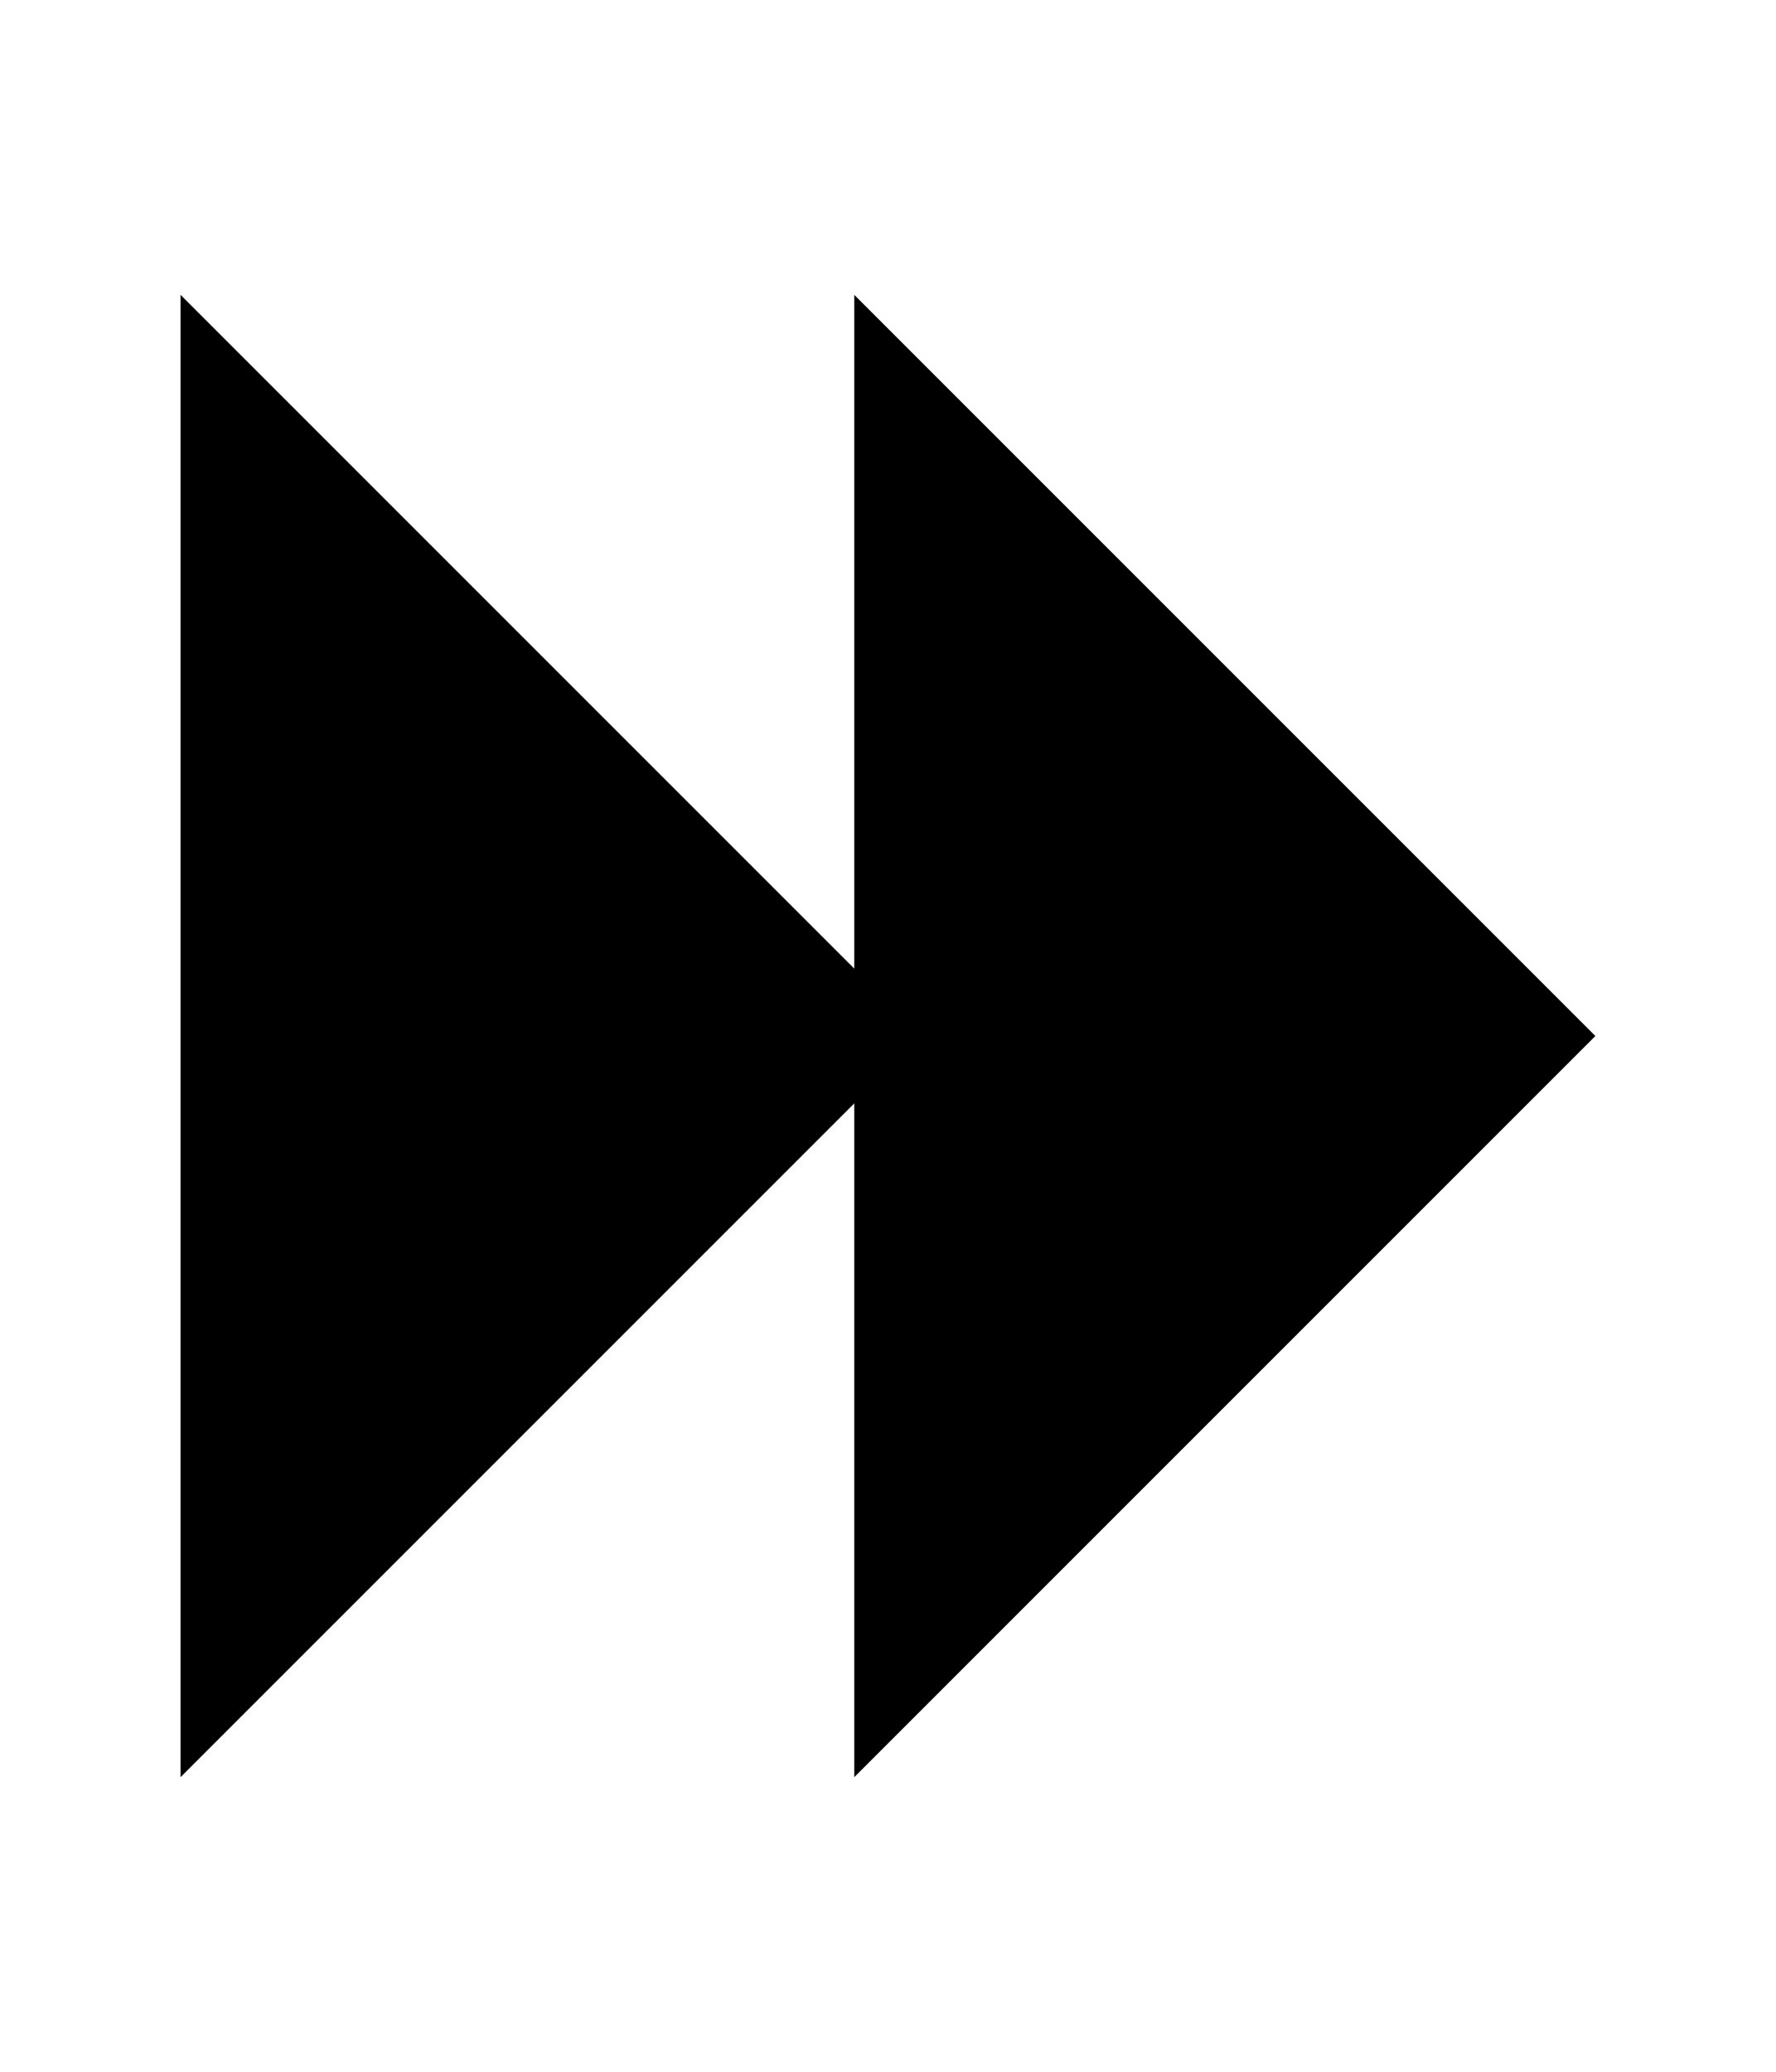
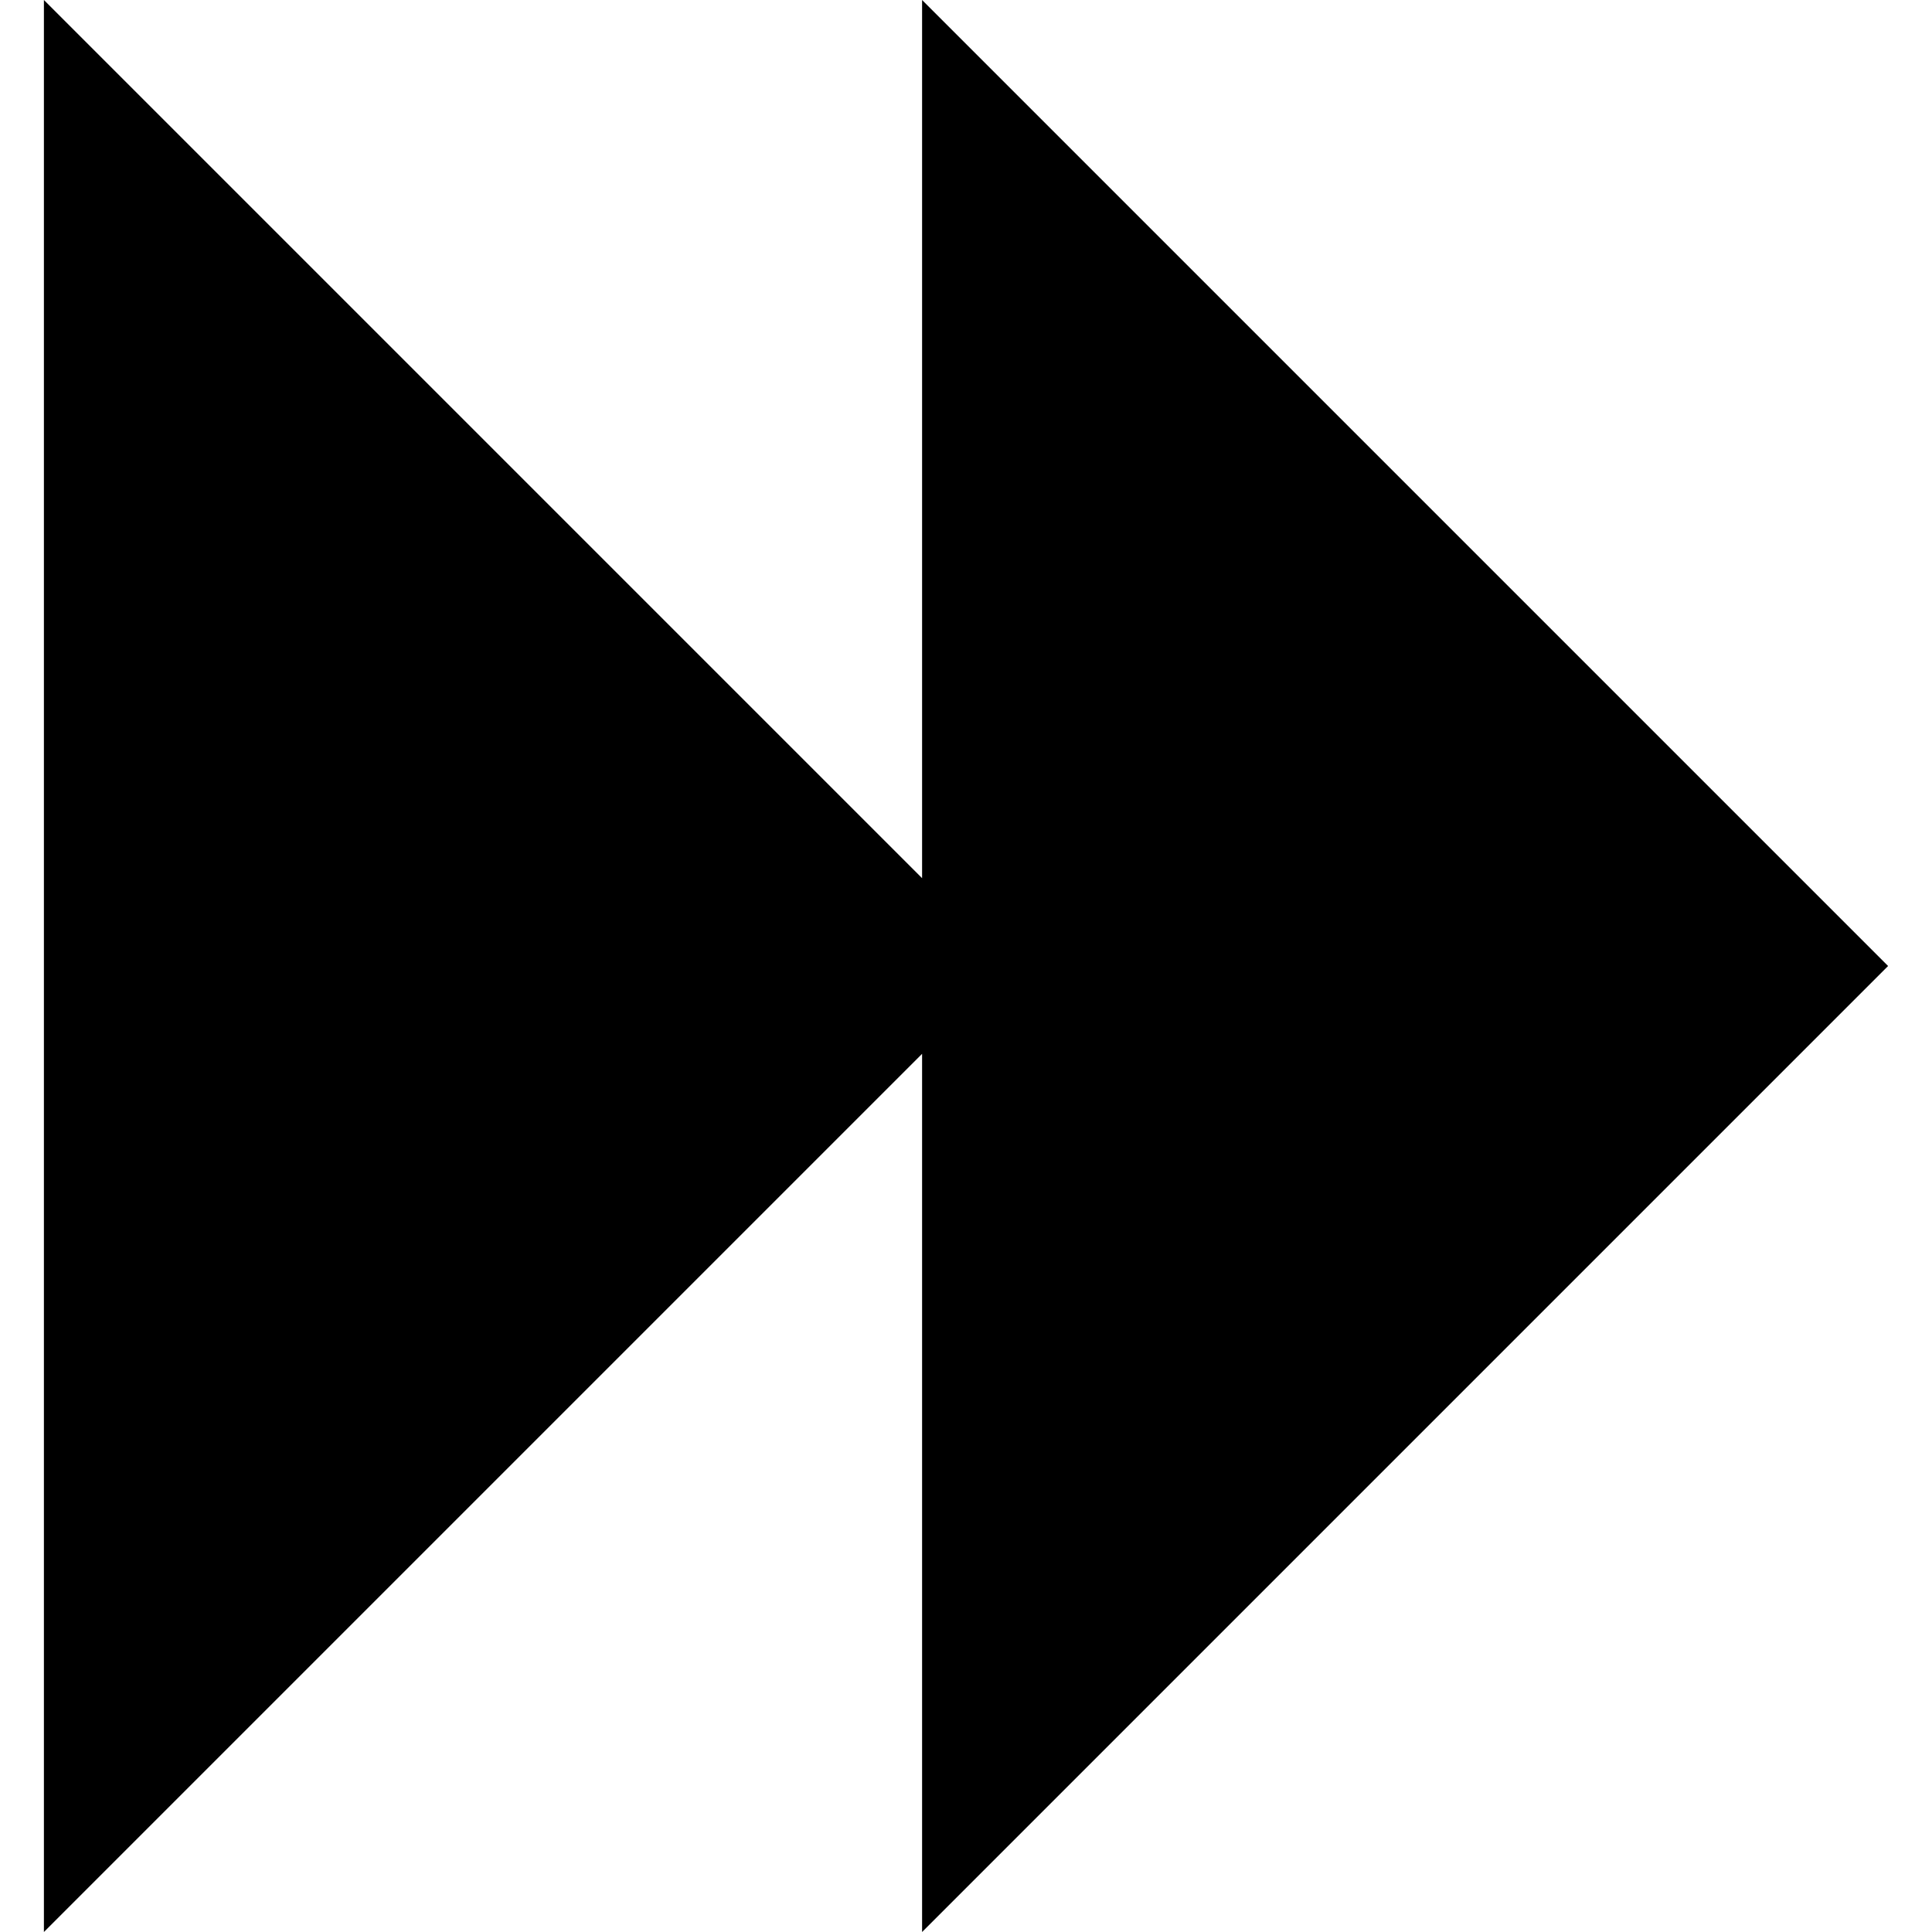
- <svg xmlns="http://www.w3.org/2000/svg" id="svg2" style="margin-top:9px;margin-left:10px;" version="1.1" data-tags="remove-circle, cancel, close, remove, delete" height="896" width="768" data-du="" viewBox="0 0 768 896">
+ <svg xmlns="http://www.w3.org/2000/svg" id="svg2" version="1.1" data-tags="remove-circle, cancel, close, remove, delete" height="1200" width="1200" data-du="" viewBox="0 0 1200 1200">
  <defs id="defs32" />
-   <path id="path9200" d="m 369.432,768.5 0,-291.364 L 78.068,768.5 l 0,-641 291.364,291.364 0,-291.364 320.5,320.5 z" />
+   <path id="path9200" d="m 572.727,1200 0,-545.455 L 27.273,1200 l 0,-1200 545.454,545.455 0,-545.455 600,600 z" />
</svg>
